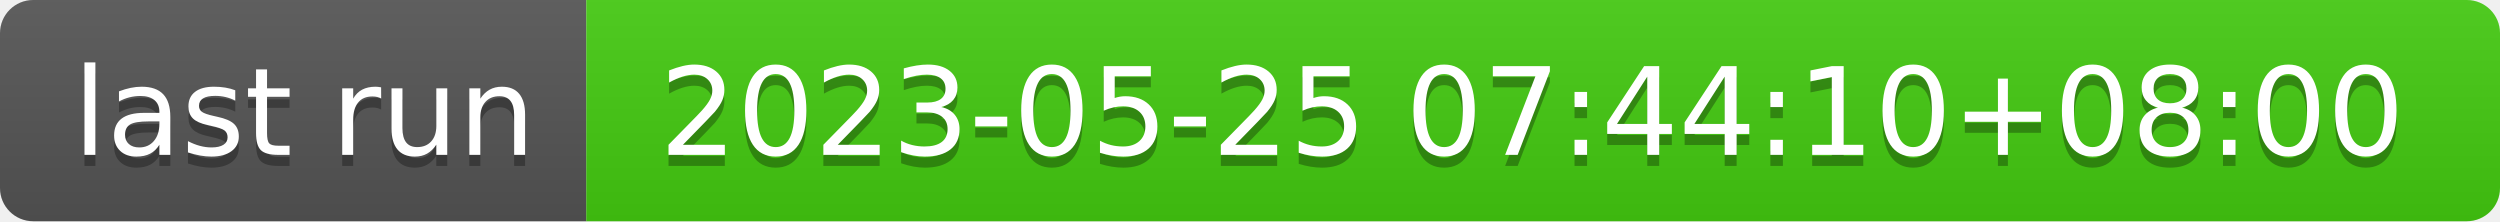
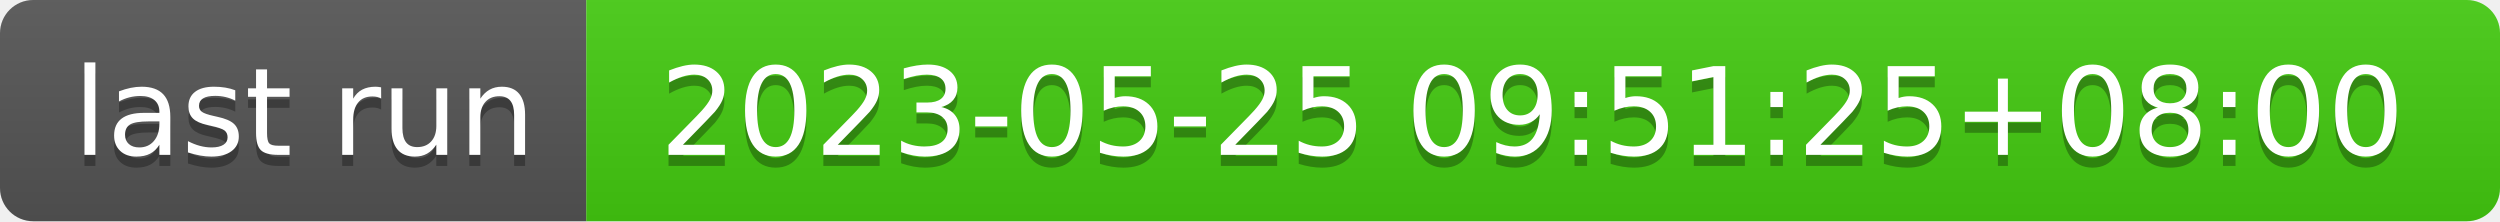
- <svg xmlns="http://www.w3.org/2000/svg" width="226" height="20" role="img" aria-label="last run: 2023-05-25 07:44:10+08:00">
+ <svg xmlns="http://www.w3.org/2000/svg" width="226" height="20" role="img" aria-label="last run: 2023-05-25 09:51:25+08:00">
  <linearGradient id="s" x2="0" y2="100%">
    <stop offset="0" stop-color="#bbb" stop-opacity=".1" />
    <stop offset="1" stop-opacity=".1" />
  </linearGradient>
  <clipPath id="r">
    <rect width="226" height="20" rx="3" fill="#fff" />
  </clipPath>
  <g clip-path="url(#r)">
    <rect width="53" height="20" fill="#555" />
    <rect x="53" width="173" height="20" fill="#4c1" />
    <rect width="226" height="20" fill="url(#s)" />
  </g>
  <g fill="#fff" text-anchor="middle" font-family="Verdana,Geneva,DejaVu Sans,sans-serif" text-rendering="geometricPrecision" font-size="110">
    <text aria-hidden="true" x="275" y="150" fill="#010101" fill-opacity=".3" transform="scale(.1)" textLength="430">last run</text>
    <text x="275" y="140" transform="scale(.1)" fill="#fff" textLength="430">last run</text>
-     <text aria-hidden="true" x="1385" y="150" fill="#010101" fill-opacity=".3" transform="scale(.1)" textLength="1630">2023-05-25 07:44:10+08:00</text>
-     <text x="1385" y="140" transform="scale(.1)" fill="#fff" textLength="1630">2023-05-25 07:44:10+08:00</text>
+     <text aria-hidden="true" x="1385" y="150" fill="#010101" fill-opacity=".3" transform="scale(.1)" textLength="1630">2023-05-25 09:51:25+08:00</text>
+     <text x="1385" y="140" transform="scale(.1)" fill="#fff" textLength="1630">2023-05-25 09:51:25+08:00</text>
  </g>
</svg>
